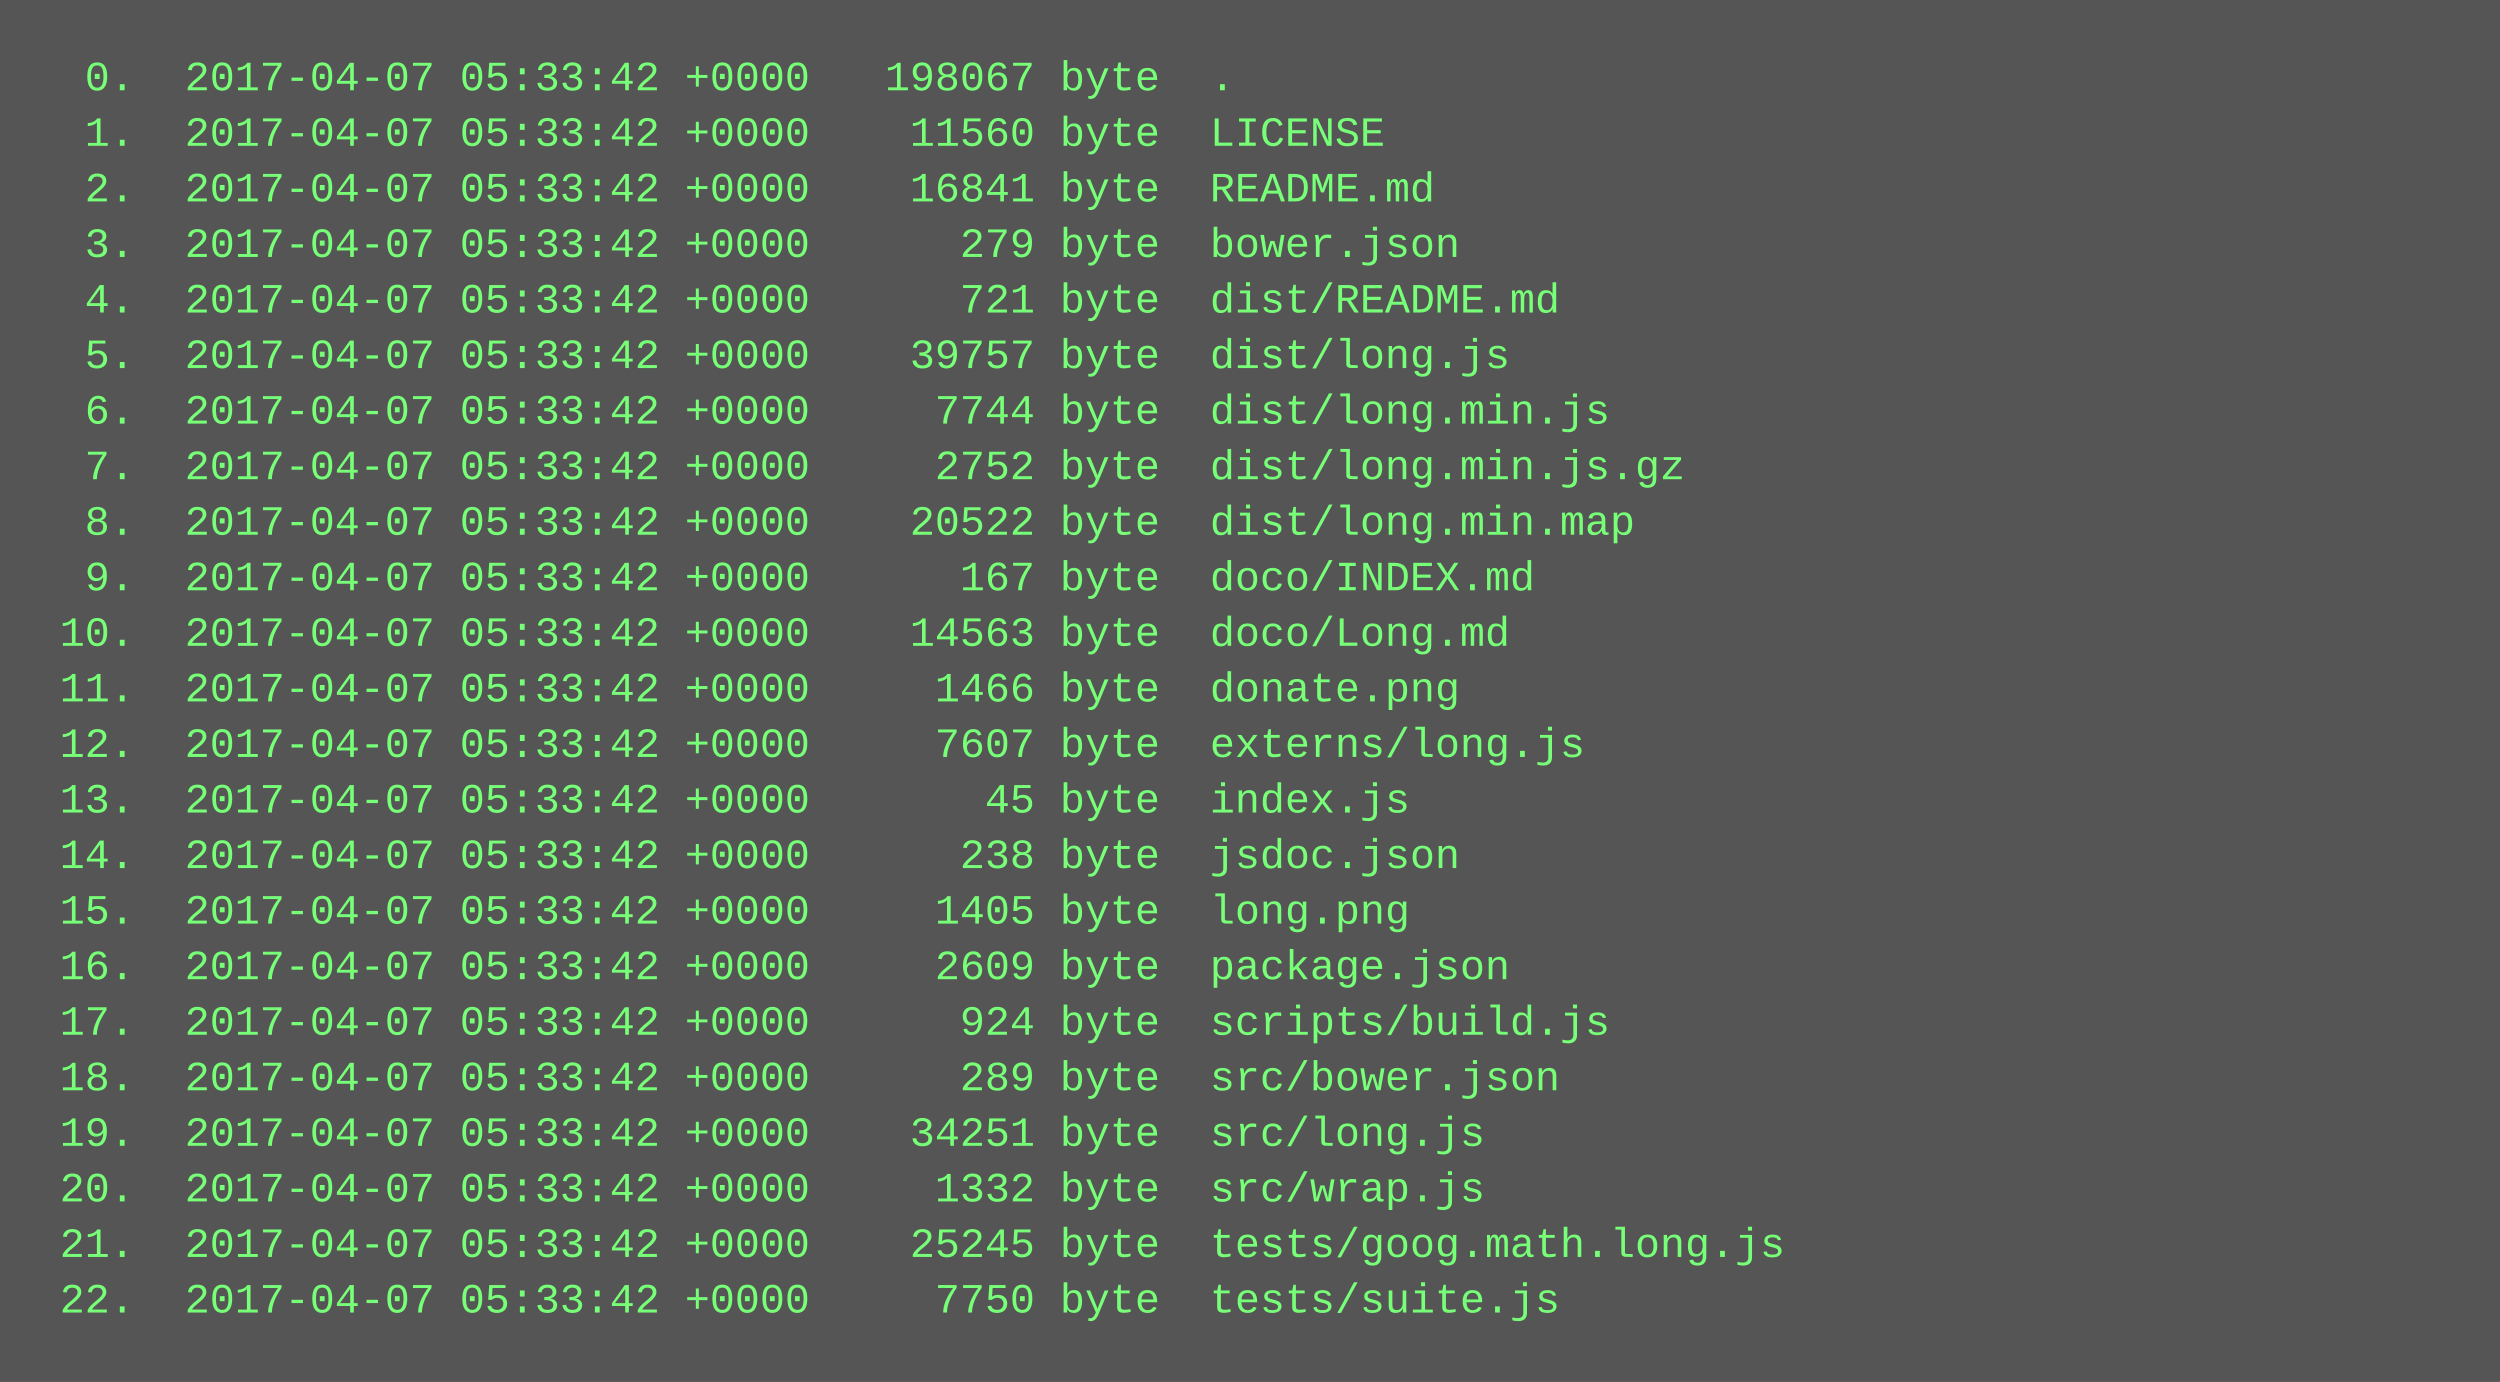
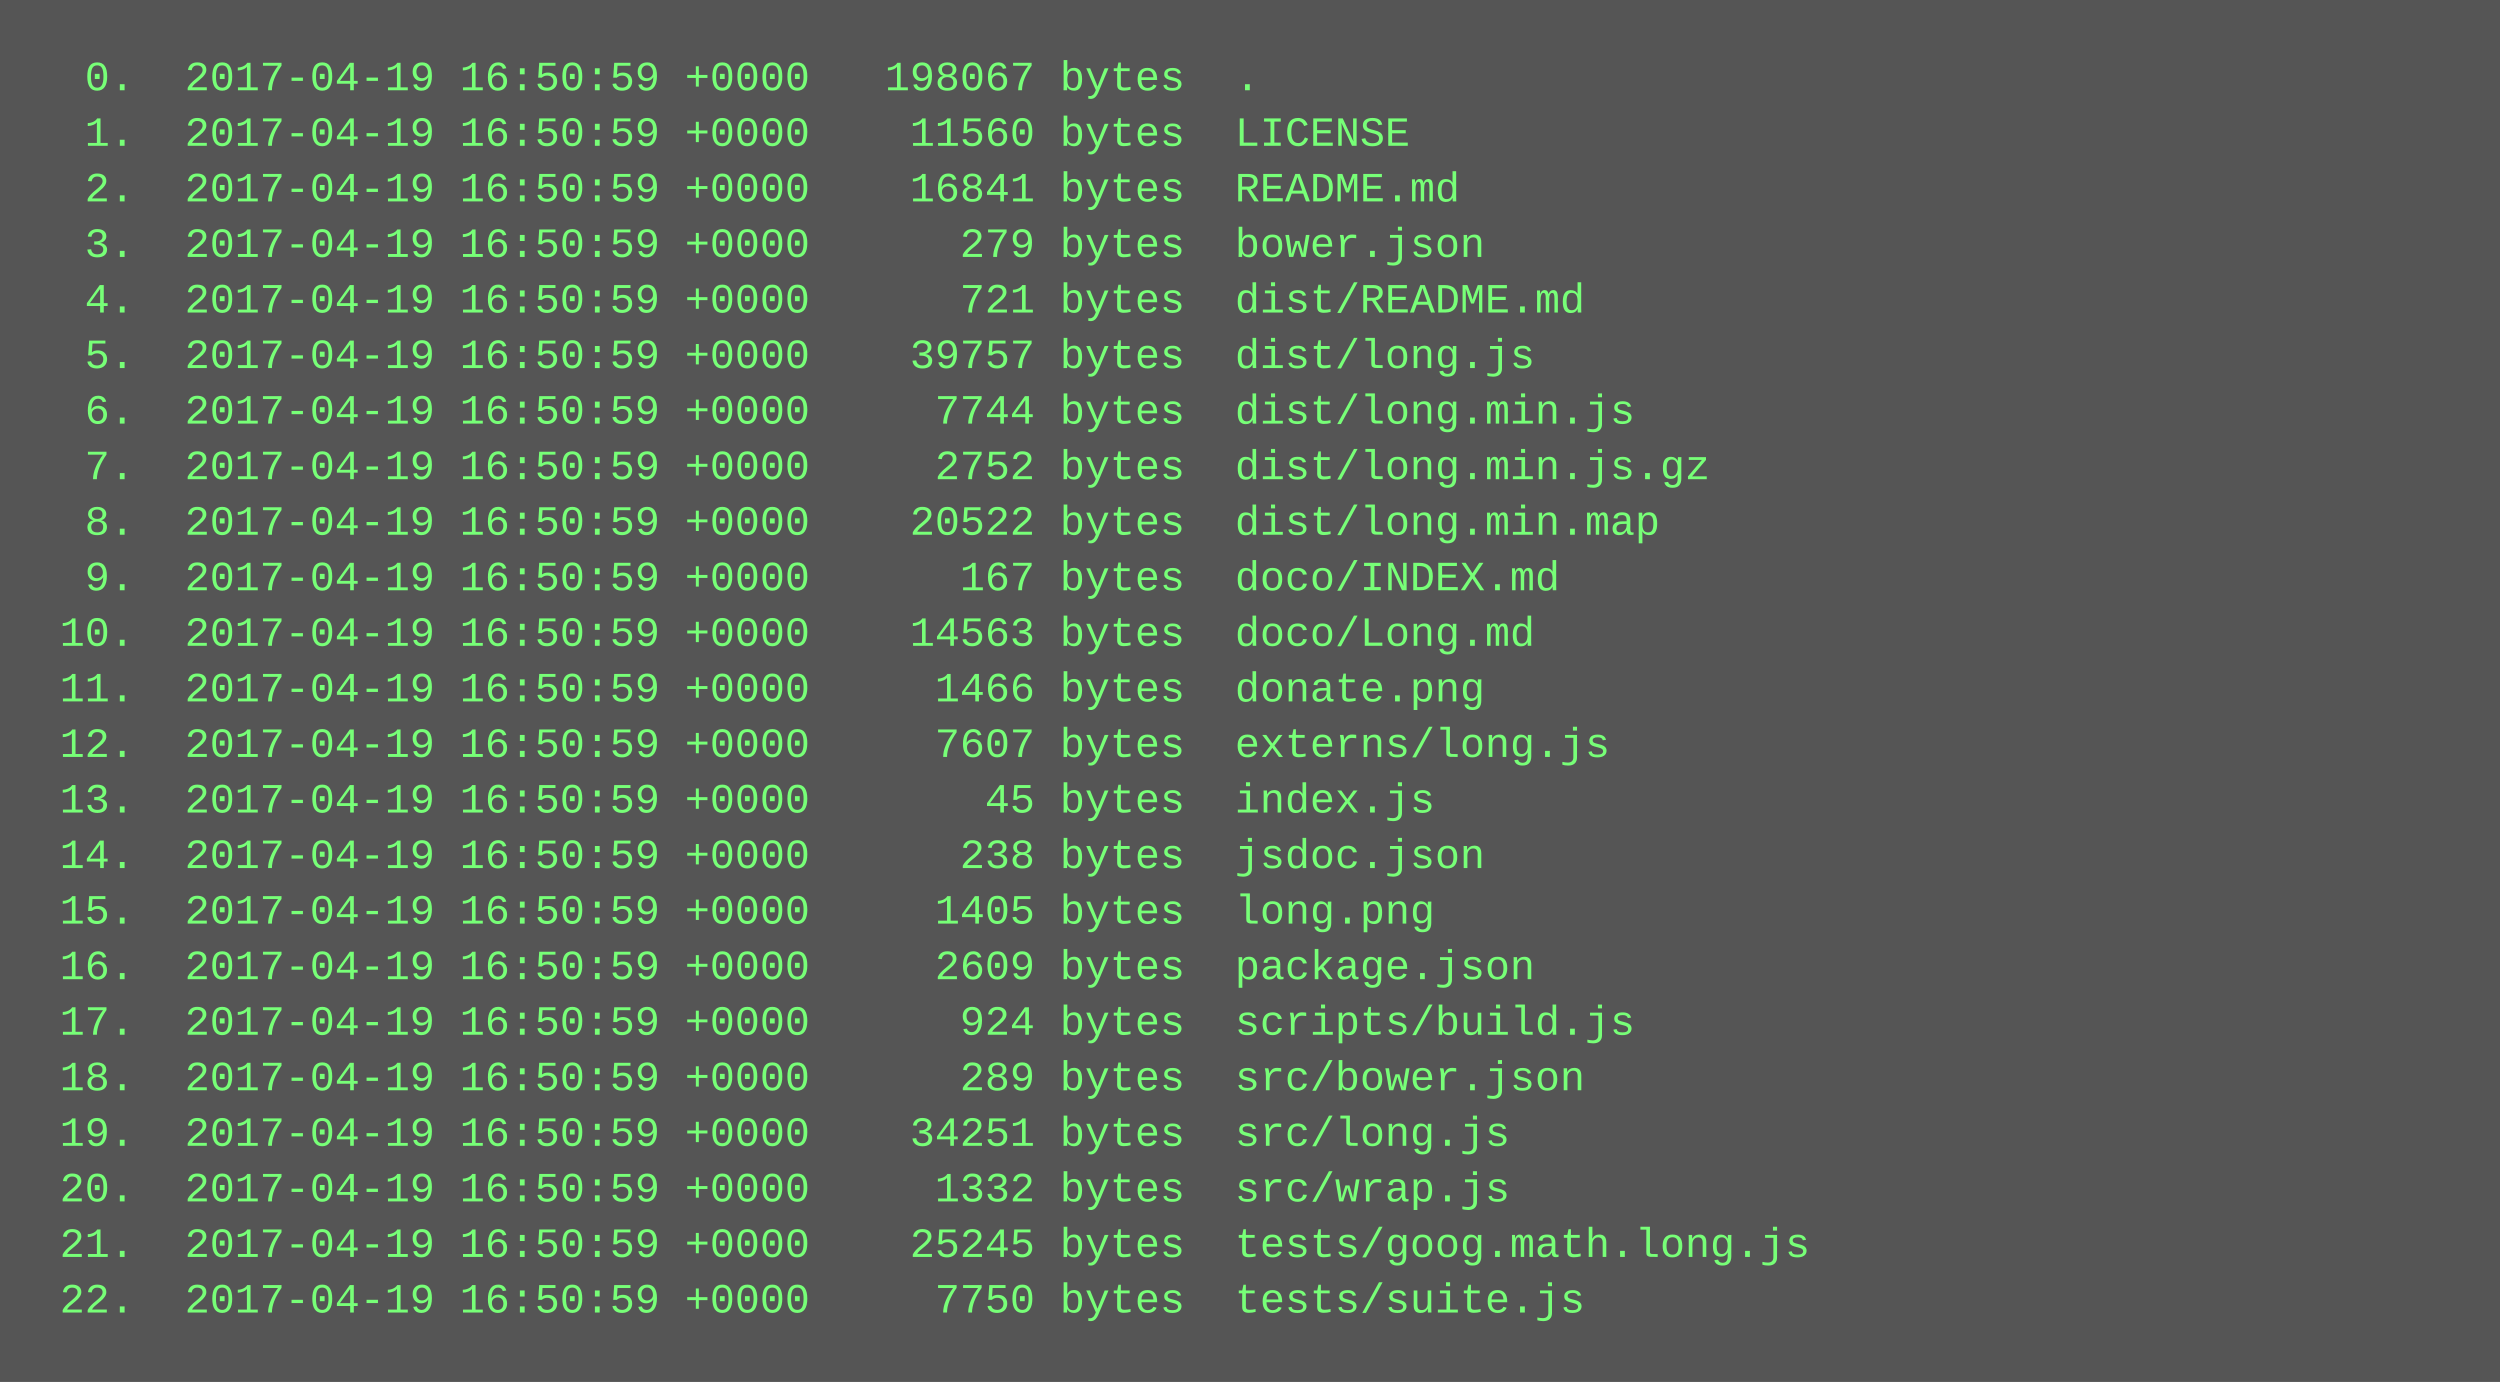
<svg xmlns="http://www.w3.org/2000/svg" height="398" width="720">
  <rect height="398" fill="#555" width="720" />
  <text fill="#7f7" font-family="Courier New" font-size="12" xml:space="preserve">
-     <tspan x="10" y="26">  0.  2017-04-07 05:33:42 +0000   198067 byte  .</tspan>
-     <tspan x="10" y="42">  1.  2017-04-07 05:33:42 +0000    11560 byte  LICENSE</tspan>
-     <tspan x="10" y="58">  2.  2017-04-07 05:33:42 +0000    16841 byte  README.md</tspan>
-     <tspan x="10" y="74">  3.  2017-04-07 05:33:42 +0000      279 byte  bower.json</tspan>
-     <tspan x="10" y="90">  4.  2017-04-07 05:33:42 +0000      721 byte  dist/README.md</tspan>
-     <tspan x="10" y="106">  5.  2017-04-07 05:33:42 +0000    39757 byte  dist/long.js</tspan>
-     <tspan x="10" y="122">  6.  2017-04-07 05:33:42 +0000     7744 byte  dist/long.min.js</tspan>
-     <tspan x="10" y="138">  7.  2017-04-07 05:33:42 +0000     2752 byte  dist/long.min.js.gz</tspan>
-     <tspan x="10" y="154">  8.  2017-04-07 05:33:42 +0000    20522 byte  dist/long.min.map</tspan>
-     <tspan x="10" y="170">  9.  2017-04-07 05:33:42 +0000      167 byte  doco/INDEX.md</tspan>
-     <tspan x="10" y="186"> 10.  2017-04-07 05:33:42 +0000    14563 byte  doco/Long.md</tspan>
-     <tspan x="10" y="202"> 11.  2017-04-07 05:33:42 +0000     1466 byte  donate.png</tspan>
-     <tspan x="10" y="218"> 12.  2017-04-07 05:33:42 +0000     7607 byte  externs/long.js</tspan>
-     <tspan x="10" y="234"> 13.  2017-04-07 05:33:42 +0000       45 byte  index.js</tspan>
-     <tspan x="10" y="250"> 14.  2017-04-07 05:33:42 +0000      238 byte  jsdoc.json</tspan>
-     <tspan x="10" y="266"> 15.  2017-04-07 05:33:42 +0000     1405 byte  long.png</tspan>
-     <tspan x="10" y="282"> 16.  2017-04-07 05:33:42 +0000     2609 byte  package.json</tspan>
-     <tspan x="10" y="298"> 17.  2017-04-07 05:33:42 +0000      924 byte  scripts/build.js</tspan>
-     <tspan x="10" y="314"> 18.  2017-04-07 05:33:42 +0000      289 byte  src/bower.json</tspan>
-     <tspan x="10" y="330"> 19.  2017-04-07 05:33:42 +0000    34251 byte  src/long.js</tspan>
-     <tspan x="10" y="346"> 20.  2017-04-07 05:33:42 +0000     1332 byte  src/wrap.js</tspan>
-     <tspan x="10" y="362"> 21.  2017-04-07 05:33:42 +0000    25245 byte  tests/goog.math.long.js</tspan>
-     <tspan x="10" y="378"> 22.  2017-04-07 05:33:42 +0000     7750 byte  tests/suite.js</tspan>
+     <tspan x="10" y="26">  0.  2017-04-19 16:50:59 +0000   198067 bytes  .</tspan>
+     <tspan x="10" y="42">  1.  2017-04-19 16:50:59 +0000    11560 bytes  LICENSE</tspan>
+     <tspan x="10" y="58">  2.  2017-04-19 16:50:59 +0000    16841 bytes  README.md</tspan>
+     <tspan x="10" y="74">  3.  2017-04-19 16:50:59 +0000      279 bytes  bower.json</tspan>
+     <tspan x="10" y="90">  4.  2017-04-19 16:50:59 +0000      721 bytes  dist/README.md</tspan>
+     <tspan x="10" y="106">  5.  2017-04-19 16:50:59 +0000    39757 bytes  dist/long.js</tspan>
+     <tspan x="10" y="122">  6.  2017-04-19 16:50:59 +0000     7744 bytes  dist/long.min.js</tspan>
+     <tspan x="10" y="138">  7.  2017-04-19 16:50:59 +0000     2752 bytes  dist/long.min.js.gz</tspan>
+     <tspan x="10" y="154">  8.  2017-04-19 16:50:59 +0000    20522 bytes  dist/long.min.map</tspan>
+     <tspan x="10" y="170">  9.  2017-04-19 16:50:59 +0000      167 bytes  doco/INDEX.md</tspan>
+     <tspan x="10" y="186"> 10.  2017-04-19 16:50:59 +0000    14563 bytes  doco/Long.md</tspan>
+     <tspan x="10" y="202"> 11.  2017-04-19 16:50:59 +0000     1466 bytes  donate.png</tspan>
+     <tspan x="10" y="218"> 12.  2017-04-19 16:50:59 +0000     7607 bytes  externs/long.js</tspan>
+     <tspan x="10" y="234"> 13.  2017-04-19 16:50:59 +0000       45 bytes  index.js</tspan>
+     <tspan x="10" y="250"> 14.  2017-04-19 16:50:59 +0000      238 bytes  jsdoc.json</tspan>
+     <tspan x="10" y="266"> 15.  2017-04-19 16:50:59 +0000     1405 bytes  long.png</tspan>
+     <tspan x="10" y="282"> 16.  2017-04-19 16:50:59 +0000     2609 bytes  package.json</tspan>
+     <tspan x="10" y="298"> 17.  2017-04-19 16:50:59 +0000      924 bytes  scripts/build.js</tspan>
+     <tspan x="10" y="314"> 18.  2017-04-19 16:50:59 +0000      289 bytes  src/bower.json</tspan>
+     <tspan x="10" y="330"> 19.  2017-04-19 16:50:59 +0000    34251 bytes  src/long.js</tspan>
+     <tspan x="10" y="346"> 20.  2017-04-19 16:50:59 +0000     1332 bytes  src/wrap.js</tspan>
+     <tspan x="10" y="362"> 21.  2017-04-19 16:50:59 +0000    25245 bytes  tests/goog.math.long.js</tspan>
+     <tspan x="10" y="378"> 22.  2017-04-19 16:50:59 +0000     7750 bytes  tests/suite.js</tspan>
  </text>
</svg>
